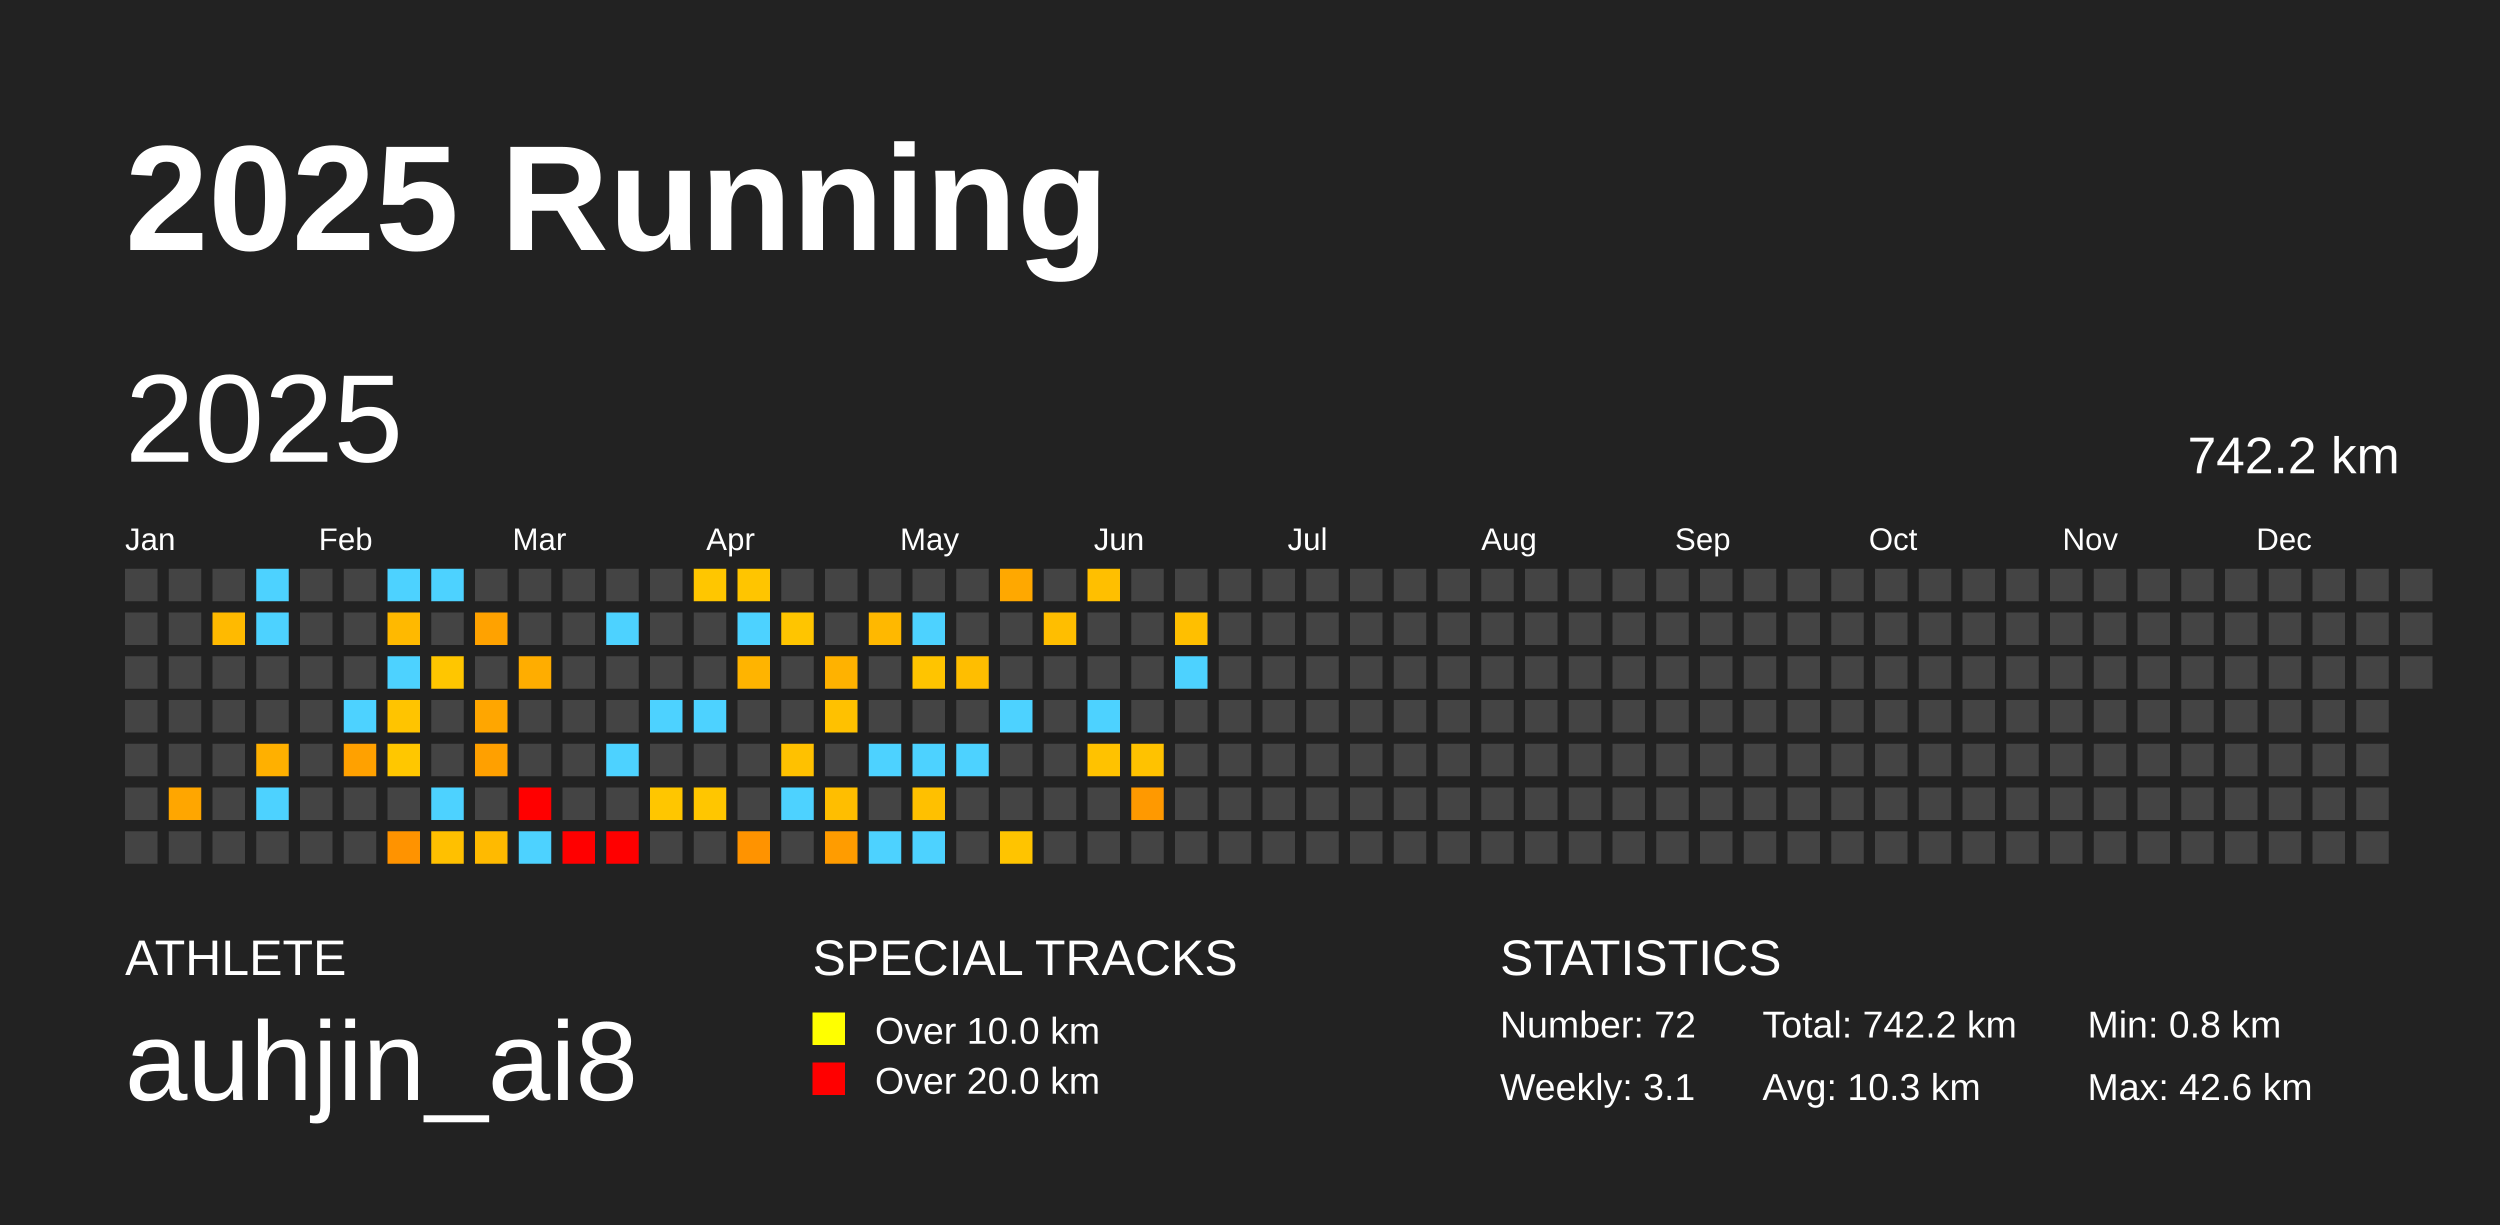
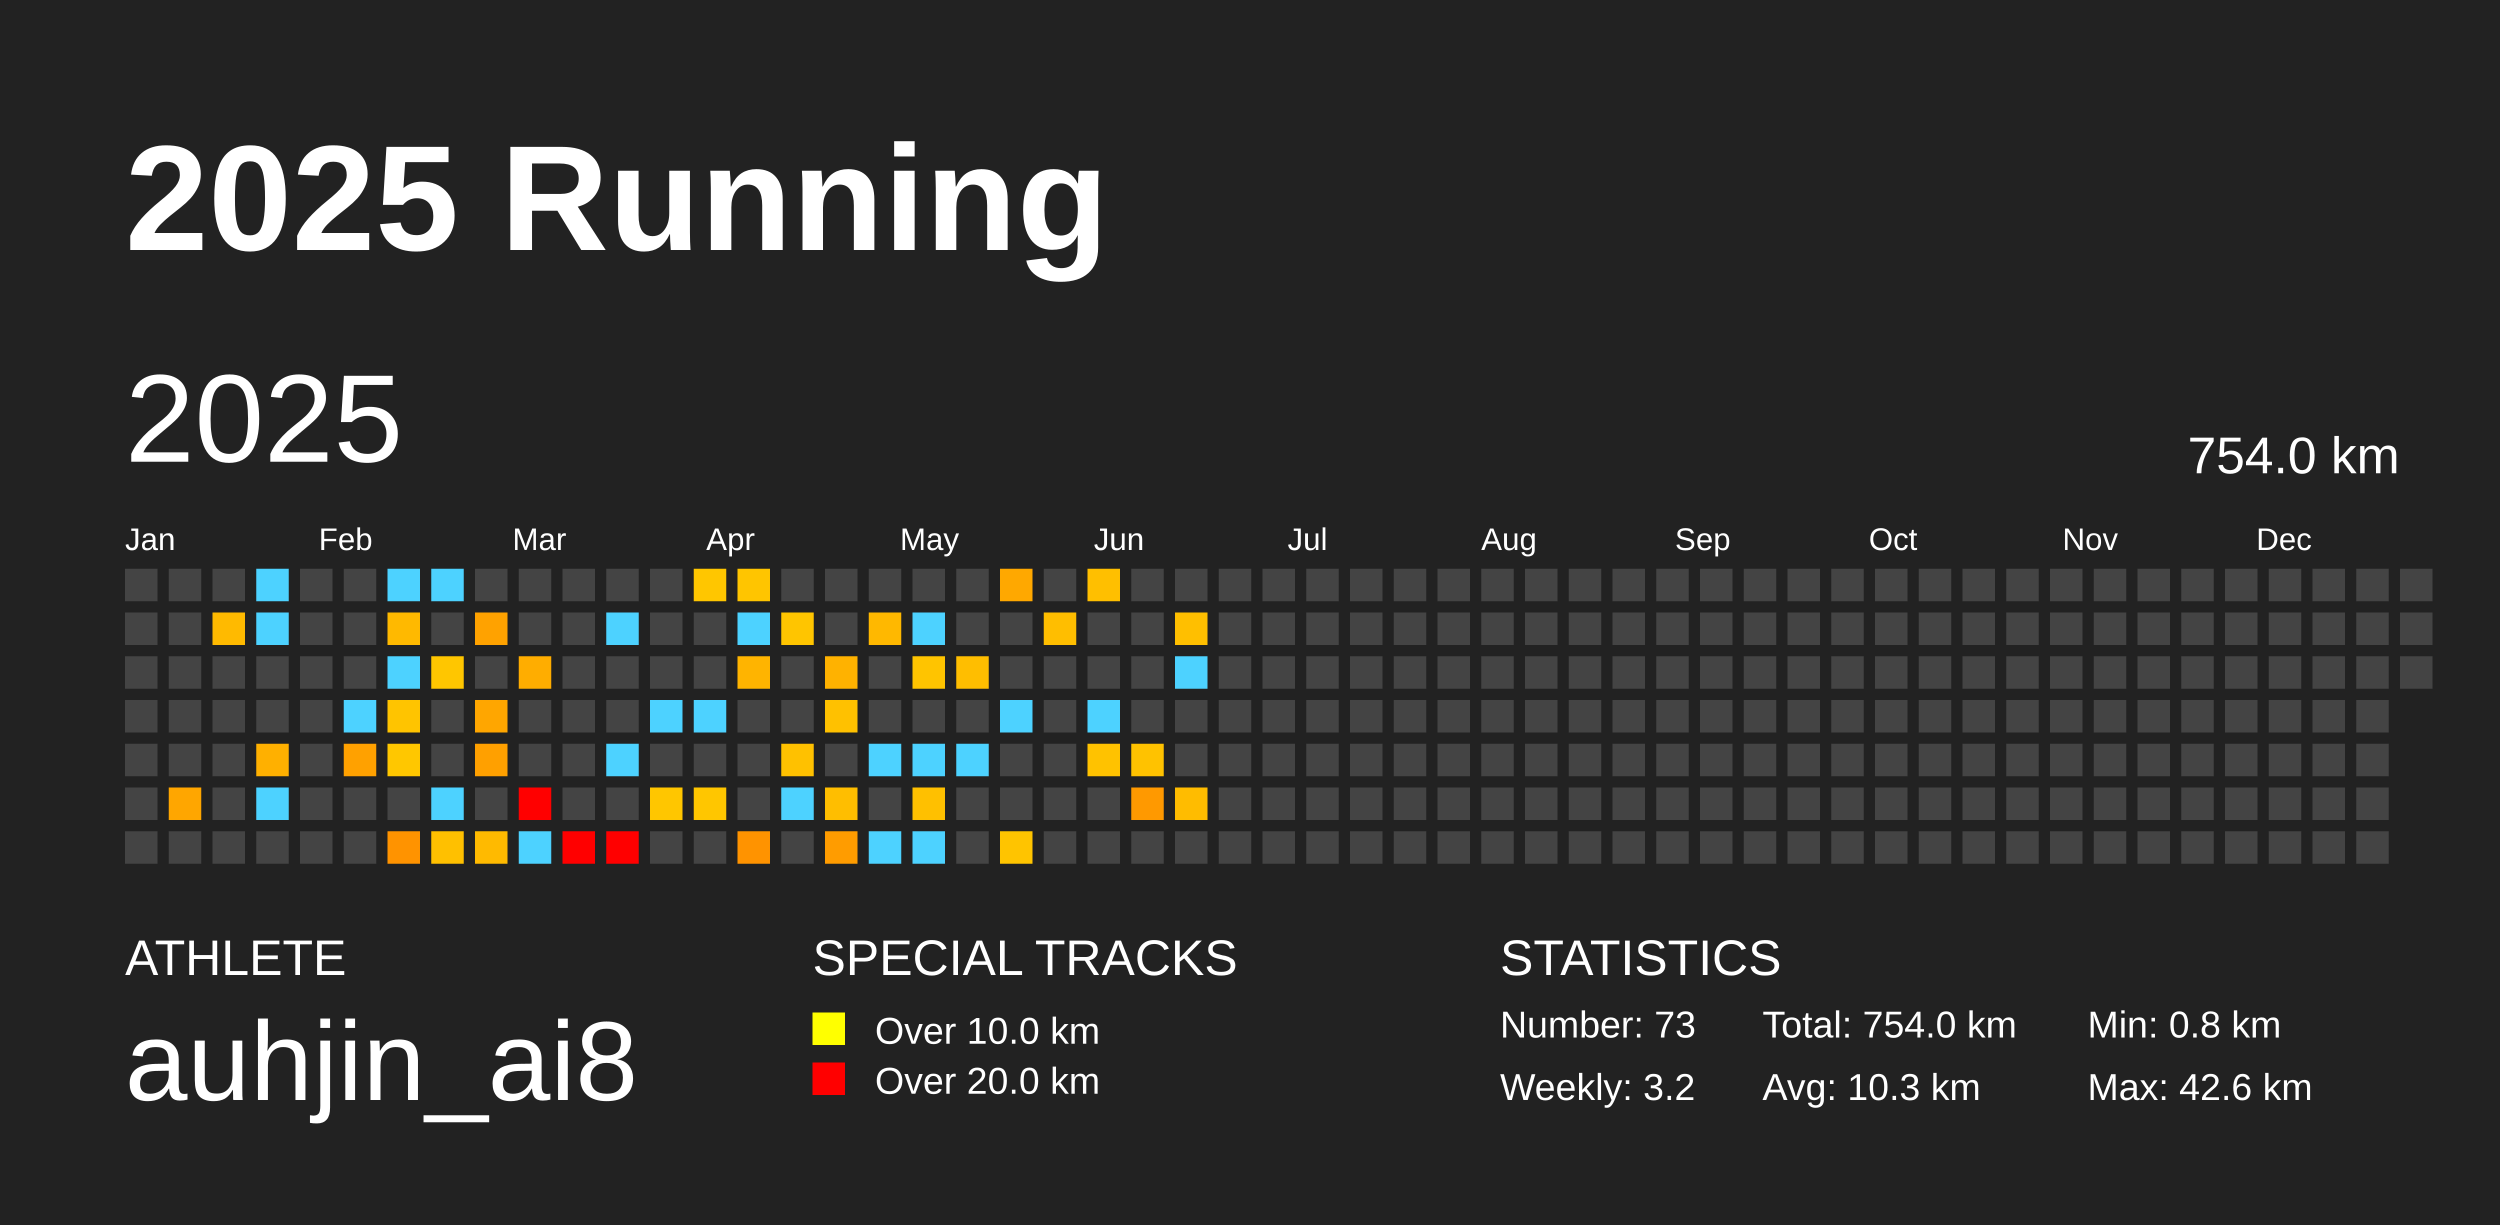
<svg xmlns="http://www.w3.org/2000/svg" baseProfile="full" height="98mm" version="1.1" viewBox="0,0,200,98" width="200mm">
  <defs />
  <rect fill="#222222" height="98" width="200" x="0" y="0" />
  <text fill="#FFFFFF" style="font-size:12px; font-family:Arial; font-weight:bold;" x="10" y="20">2025 Running</text>
  <text fill="#FFFFFF" style="font-size:4px; font-family:Arial" x="10" y="78">ATHLETE</text>
  <text fill="#FFFFFF" style="font-size:9px; font-family:Arial" x="10" y="88">auhjin_ai8</text>
  <text fill="#FFFFFF" style="font-size:4px; font-family:Arial" x="65" y="78">SPECIAL TRACKS</text>
  <rect fill="yellow" height="2.6" width="2.6" x="65" y="81" />
  <text fill="#FFFFFF" style="font-size:3px; font-family:Arial" x="70" y="83.5">Over 10.0 km</text>
  <rect fill="red" height="2.6" width="2.6" x="65" y="85" />
  <text fill="#FFFFFF" style="font-size:3px; font-family:Arial" x="70" y="87.5">Over 20.0 km</text>
  <text fill="#FFFFFF" style="font-size:4px; font-family:Arial" x="120" y="78">STATISTICS</text>
-   <text fill="#FFFFFF" style="font-size:3px; font-family:Arial" x="120" y="83">Number: 72</text>
-   <text fill="#FFFFFF" style="font-size:3px; font-family:Arial" x="120" y="88">Weekly: 3.1</text>
-   <text fill="#FFFFFF" style="font-size:3px; font-family:Arial" x="141" y="83">Total: 742.2 km</text>
+   <text fill="#FFFFFF" style="font-size:3px; font-family:Arial" x="120" y="83">Number: 73</text>
+   <text fill="#FFFFFF" style="font-size:3px; font-family:Arial" x="120" y="88">Weekly: 3.2</text>
+   <text fill="#FFFFFF" style="font-size:3px; font-family:Arial" x="141" y="83">Total: 754.0 km</text>
  <text fill="#FFFFFF" style="font-size:3px; font-family:Arial" x="141" y="88">Avg: 10.3 km</text>
  <text fill="#FFFFFF" style="font-size:3px; font-family:Arial" x="167" y="83">Min: 0.8 km</text>
  <text fill="#FFFFFF" style="font-size:3px; font-family:Arial" x="167" y="88">Max: 42.6 km</text>
  <text dominant-baseline="hanging" fill="#FFFFFF" style="font-size:10.0px; font-family:Arial;" x="10" y="30">2025</text>
-   <text dominant-baseline="hanging" fill="#FFFFFF" style="font-size:4.125px; font-family:Arial;" x="175" y="35">742.2 km</text>
+   <text dominant-baseline="hanging" fill="#FFFFFF" style="font-size:4.125px; font-family:Arial;" x="175" y="35">754.0 km</text>
  <text fill="#FFFFFF" style="font-size:2.5px; font-family:Arial" x="10.0" y="44">Jan</text>
  <text fill="#FFFFFF" style="font-size:2.5px; font-family:Arial" x="25.5" y="44">Feb</text>
  <text fill="#FFFFFF" style="font-size:2.5px; font-family:Arial" x="41.0" y="44">Mar</text>
  <text fill="#FFFFFF" style="font-size:2.5px; font-family:Arial" x="56.5" y="44">Apr</text>
  <text fill="#FFFFFF" style="font-size:2.5px; font-family:Arial" x="72.0" y="44">May</text>
  <text fill="#FFFFFF" style="font-size:2.5px; font-family:Arial" x="87.5" y="44">Jun</text>
  <text fill="#FFFFFF" style="font-size:2.5px; font-family:Arial" x="103.0" y="44">Jul</text>
  <text fill="#FFFFFF" style="font-size:2.5px; font-family:Arial" x="118.5" y="44">Aug</text>
  <text fill="#FFFFFF" style="font-size:2.5px; font-family:Arial" x="134.0" y="44">Sep</text>
  <text fill="#FFFFFF" style="font-size:2.5px; font-family:Arial" x="149.5" y="44">Oct</text>
  <text fill="#FFFFFF" style="font-size:2.5px; font-family:Arial" x="165.0" y="44">Nov</text>
  <text fill="#FFFFFF" style="font-size:2.5px; font-family:Arial" x="180.5" y="44">Dec</text>
  <rect fill="#444444" height="2.6" width="2.6" x="10.0" y="45.5" />
  <rect fill="#444444" height="2.6" width="2.6" x="10.0" y="49.0" />
  <rect fill="#444444" height="2.6" width="2.6" x="10.0" y="52.5" />
  <rect fill="#444444" height="2.6" width="2.6" x="10.0" y="56.0" />
  <rect fill="#444444" height="2.6" width="2.6" x="10.0" y="59.5" />
  <rect fill="#444444" height="2.6" width="2.6" x="10.0" y="63.0" />
  <rect fill="#444444" height="2.6" width="2.6" x="10.0" y="66.5" />
  <rect fill="#444444" height="2.6" width="2.6" x="13.5" y="45.5" />
  <rect fill="#444444" height="2.6" width="2.6" x="13.5" y="49.0" />
  <rect fill="#444444" height="2.6" width="2.6" x="13.5" y="52.5" />
  <rect fill="#444444" height="2.6" width="2.6" x="13.5" y="56.0" />
  <rect fill="#444444" height="2.6" width="2.6" x="13.5" y="59.5" />
  <rect fill="#ffa600" height="2.6" width="2.6" x="13.5" y="63.0" />
  <rect fill="#444444" height="2.6" width="2.6" x="13.5" y="66.5" />
  <rect fill="#444444" height="2.6" width="2.6" x="17.0" y="45.5" />
  <rect fill="#ffba00" height="2.6" width="2.6" x="17.0" y="49.0" />
  <rect fill="#444444" height="2.6" width="2.6" x="17.0" y="52.5" />
  <rect fill="#444444" height="2.6" width="2.6" x="17.0" y="56.0" />
  <rect fill="#444444" height="2.6" width="2.6" x="17.0" y="59.5" />
  <rect fill="#444444" height="2.6" width="2.6" x="17.0" y="63.0" />
  <rect fill="#444444" height="2.6" width="2.6" x="17.0" y="66.5" />
  <rect fill="#4dd2ff" height="2.6" width="2.6" x="20.5" y="45.5" />
  <rect fill="#4dd2ff" height="2.6" width="2.6" x="20.5" y="49.0" />
  <rect fill="#444444" height="2.6" width="2.6" x="20.5" y="52.5" />
  <rect fill="#444444" height="2.6" width="2.6" x="20.5" y="56.0" />
  <rect fill="#ffb000" height="2.6" width="2.6" x="20.5" y="59.5" />
  <rect fill="#4dd2ff" height="2.6" width="2.6" x="20.5" y="63.0" />
  <rect fill="#444444" height="2.6" width="2.6" x="20.5" y="66.5" />
  <rect fill="#444444" height="2.6" width="2.6" x="24.0" y="45.5" />
  <rect fill="#444444" height="2.6" width="2.6" x="24.0" y="49.0" />
  <rect fill="#444444" height="2.6" width="2.6" x="24.0" y="52.5" />
  <rect fill="#444444" height="2.6" width="2.6" x="24.0" y="56.0" />
  <rect fill="#444444" height="2.6" width="2.6" x="24.0" y="59.5" />
  <rect fill="#444444" height="2.6" width="2.6" x="24.0" y="63.0" />
  <rect fill="#444444" height="2.6" width="2.6" x="24.0" y="66.5" />
  <rect fill="#444444" height="2.6" width="2.6" x="27.5" y="45.5" />
  <rect fill="#444444" height="2.6" width="2.6" x="27.5" y="49.0" />
  <rect fill="#444444" height="2.6" width="2.6" x="27.5" y="52.5" />
  <rect fill="#4dd2ff" height="2.6" width="2.6" x="27.5" y="56.0" />
  <rect fill="#ffa100" height="2.6" width="2.6" x="27.5" y="59.5" />
  <rect fill="#444444" height="2.6" width="2.6" x="27.5" y="63.0" />
  <rect fill="#444444" height="2.6" width="2.6" x="27.5" y="66.5" />
  <rect fill="#4dd2ff" height="2.6" width="2.6" x="31.0" y="45.5" />
  <rect fill="#ffb900" height="2.6" width="2.6" x="31.0" y="49.0" />
  <rect fill="#4dd2ff" height="2.6" width="2.6" x="31.0" y="52.5" />
  <rect fill="#ffc400" height="2.6" width="2.6" x="31.0" y="56.0" />
  <rect fill="#ffc700" height="2.6" width="2.6" x="31.0" y="59.5" />
  <rect fill="#444444" height="2.6" width="2.6" x="31.0" y="63.0" />
  <rect fill="#ff9300" height="2.6" width="2.6" x="31.0" y="66.5" />
  <rect fill="#4dd2ff" height="2.6" width="2.6" x="34.5" y="45.5" />
  <rect fill="#444444" height="2.6" width="2.6" x="34.5" y="49.0" />
  <rect fill="#ffc600" height="2.6" width="2.6" x="34.5" y="52.5" />
  <rect fill="#444444" height="2.6" width="2.6" x="34.5" y="56.0" />
  <rect fill="#444444" height="2.6" width="2.6" x="34.5" y="59.5" />
  <rect fill="#4dd2ff" height="2.6" width="2.6" x="34.5" y="63.0" />
  <rect fill="#ffc000" height="2.6" width="2.6" x="34.5" y="66.5" />
  <rect fill="#444444" height="2.6" width="2.6" x="38.0" y="45.5" />
  <rect fill="#ffa200" height="2.6" width="2.6" x="38.0" y="49.0" />
  <rect fill="#444444" height="2.6" width="2.6" x="38.0" y="52.5" />
  <rect fill="#ffa600" height="2.6" width="2.6" x="38.0" y="56.0" />
  <rect fill="#ffa000" height="2.6" width="2.6" x="38.0" y="59.5" />
  <rect fill="#444444" height="2.6" width="2.6" x="38.0" y="63.0" />
  <rect fill="#ffba00" height="2.6" width="2.6" x="38.0" y="66.5" />
  <rect fill="#444444" height="2.6" width="2.6" x="41.5" y="45.5" />
  <rect fill="#444444" height="2.6" width="2.6" x="41.5" y="49.0" />
  <rect fill="#ffad00" height="2.6" width="2.6" x="41.5" y="52.5" />
  <rect fill="#444444" height="2.6" width="2.6" x="41.5" y="56.0" />
  <rect fill="#444444" height="2.6" width="2.6" x="41.5" y="59.5" />
  <rect fill="red" height="2.6" width="2.6" x="41.5" y="63.0" />
  <rect fill="#4dd2ff" height="2.6" width="2.6" x="41.5" y="66.5" />
  <rect fill="#444444" height="2.6" width="2.6" x="45.0" y="45.5" />
  <rect fill="#444444" height="2.6" width="2.6" x="45.0" y="49.0" />
  <rect fill="#444444" height="2.6" width="2.6" x="45.0" y="52.5" />
  <rect fill="#444444" height="2.6" width="2.6" x="45.0" y="56.0" />
  <rect fill="#444444" height="2.6" width="2.6" x="45.0" y="59.5" />
  <rect fill="#444444" height="2.6" width="2.6" x="45.0" y="63.0" />
  <rect fill="red" height="2.6" width="2.6" x="45.0" y="66.5" />
  <rect fill="#444444" height="2.6" width="2.6" x="48.5" y="45.5" />
  <rect fill="#4dd2ff" height="2.6" width="2.6" x="48.5" y="49.0" />
  <rect fill="#444444" height="2.6" width="2.6" x="48.5" y="52.5" />
  <rect fill="#444444" height="2.6" width="2.6" x="48.5" y="56.0" />
  <rect fill="#4dd2ff" height="2.6" width="2.6" x="48.5" y="59.5" />
  <rect fill="#444444" height="2.6" width="2.6" x="48.5" y="63.0" />
  <rect fill="red" height="2.6" width="2.6" x="48.5" y="66.5" />
  <rect fill="#444444" height="2.6" width="2.6" x="52.0" y="45.5" />
  <rect fill="#444444" height="2.6" width="2.6" x="52.0" y="49.0" />
  <rect fill="#444444" height="2.6" width="2.6" x="52.0" y="52.5" />
  <rect fill="#4dd2ff" height="2.6" width="2.6" x="52.0" y="56.0" />
  <rect fill="#444444" height="2.6" width="2.6" x="52.0" y="59.5" />
  <rect fill="#ffc600" height="2.6" width="2.6" x="52.0" y="63.0" />
  <rect fill="#444444" height="2.6" width="2.6" x="52.0" y="66.5" />
  <rect fill="#ffc600" height="2.6" width="2.6" x="55.5" y="45.5" />
  <rect fill="#444444" height="2.6" width="2.6" x="55.5" y="49.0" />
  <rect fill="#444444" height="2.6" width="2.6" x="55.5" y="52.5" />
  <rect fill="#4dd2ff" height="2.6" width="2.6" x="55.5" y="56.0" />
  <rect fill="#444444" height="2.6" width="2.6" x="55.5" y="59.5" />
  <rect fill="#ffc600" height="2.6" width="2.6" x="55.5" y="63.0" />
  <rect fill="#444444" height="2.6" width="2.6" x="55.5" y="66.5" />
  <rect fill="#ffc500" height="2.6" width="2.6" x="59.0" y="45.5" />
  <rect fill="#4dd2ff" height="2.6" width="2.6" x="59.0" y="49.0" />
  <rect fill="#ffb400" height="2.6" width="2.6" x="59.0" y="52.5" />
  <rect fill="#444444" height="2.6" width="2.6" x="59.0" y="56.0" />
  <rect fill="#444444" height="2.6" width="2.6" x="59.0" y="59.5" />
  <rect fill="#444444" height="2.6" width="2.6" x="59.0" y="63.0" />
  <rect fill="#ff9300" height="2.6" width="2.6" x="59.0" y="66.5" />
  <rect fill="#444444" height="2.6" width="2.6" x="62.5" y="45.5" />
  <rect fill="#ffc500" height="2.6" width="2.6" x="62.5" y="49.0" />
  <rect fill="#444444" height="2.6" width="2.6" x="62.5" y="52.5" />
  <rect fill="#444444" height="2.6" width="2.6" x="62.5" y="56.0" />
  <rect fill="#ffc100" height="2.6" width="2.6" x="62.5" y="59.5" />
  <rect fill="#4dd2ff" height="2.6" width="2.6" x="62.5" y="63.0" />
  <rect fill="#444444" height="2.6" width="2.6" x="62.5" y="66.5" />
  <rect fill="#444444" height="2.6" width="2.6" x="66.0" y="45.5" />
  <rect fill="#444444" height="2.6" width="2.6" x="66.0" y="49.0" />
  <rect fill="#ffb200" height="2.6" width="2.6" x="66.0" y="52.5" />
  <rect fill="#ffc100" height="2.6" width="2.6" x="66.0" y="56.0" />
  <rect fill="#444444" height="2.6" width="2.6" x="66.0" y="59.5" />
  <rect fill="#ffbe00" height="2.6" width="2.6" x="66.0" y="63.0" />
  <rect fill="#ff9c00" height="2.6" width="2.6" x="66.0" y="66.5" />
  <rect fill="#444444" height="2.6" width="2.6" x="69.5" y="45.5" />
  <rect fill="#ffb800" height="2.6" width="2.6" x="69.5" y="49.0" />
  <rect fill="#444444" height="2.6" width="2.6" x="69.5" y="52.5" />
  <rect fill="#444444" height="2.6" width="2.6" x="69.5" y="56.0" />
  <rect fill="#4dd2ff" height="2.6" width="2.6" x="69.5" y="59.5" />
  <rect fill="#444444" height="2.6" width="2.6" x="69.5" y="63.0" />
  <rect fill="#4dd2ff" height="2.6" width="2.6" x="69.5" y="66.5" />
  <rect fill="#444444" height="2.6" width="2.6" x="73.0" y="45.5" />
  <rect fill="#4dd2ff" height="2.6" width="2.6" x="73.0" y="49.0" />
  <rect fill="#ffc400" height="2.6" width="2.6" x="73.0" y="52.5" />
  <rect fill="#444444" height="2.6" width="2.6" x="73.0" y="56.0" />
  <rect fill="#4dd2ff" height="2.6" width="2.6" x="73.0" y="59.5" />
  <rect fill="#ffc000" height="2.6" width="2.6" x="73.0" y="63.0" />
  <rect fill="#4dd2ff" height="2.6" width="2.6" x="73.0" y="66.5" />
  <rect fill="#444444" height="2.6" width="2.6" x="76.5" y="45.5" />
  <rect fill="#444444" height="2.6" width="2.6" x="76.5" y="49.0" />
  <rect fill="#ffbe00" height="2.6" width="2.6" x="76.5" y="52.5" />
  <rect fill="#444444" height="2.6" width="2.6" x="76.5" y="56.0" />
  <rect fill="#4dd2ff" height="2.6" width="2.6" x="76.5" y="59.5" />
  <rect fill="#444444" height="2.6" width="2.6" x="76.5" y="63.0" />
  <rect fill="#444444" height="2.6" width="2.6" x="76.5" y="66.5" />
  <rect fill="#ffa800" height="2.6" width="2.6" x="80.0" y="45.5" />
  <rect fill="#444444" height="2.6" width="2.6" x="80.0" y="49.0" />
  <rect fill="#444444" height="2.6" width="2.6" x="80.0" y="52.5" />
  <rect fill="#4dd2ff" height="2.6" width="2.6" x="80.0" y="56.0" />
  <rect fill="#444444" height="2.6" width="2.6" x="80.0" y="59.5" />
  <rect fill="#444444" height="2.6" width="2.6" x="80.0" y="63.0" />
  <rect fill="#ffc400" height="2.6" width="2.6" x="80.0" y="66.5" />
  <rect fill="#444444" height="2.6" width="2.6" x="83.5" y="45.5" />
  <rect fill="#ffbe00" height="2.6" width="2.6" x="83.5" y="49.0" />
  <rect fill="#444444" height="2.6" width="2.6" x="83.5" y="52.5" />
  <rect fill="#444444" height="2.6" width="2.6" x="83.5" y="56.0" />
  <rect fill="#444444" height="2.6" width="2.6" x="83.5" y="59.5" />
  <rect fill="#444444" height="2.6" width="2.6" x="83.5" y="63.0" />
  <rect fill="#444444" height="2.6" width="2.6" x="83.5" y="66.5" />
  <rect fill="#ffbf00" height="2.6" width="2.6" x="87.0" y="45.5" />
  <rect fill="#444444" height="2.6" width="2.6" x="87.0" y="49.0" />
  <rect fill="#444444" height="2.6" width="2.6" x="87.0" y="52.5" />
  <rect fill="#4dd2ff" height="2.6" width="2.6" x="87.0" y="56.0" />
  <rect fill="#ffc200" height="2.6" width="2.6" x="87.0" y="59.5" />
  <rect fill="#444444" height="2.6" width="2.6" x="87.0" y="63.0" />
  <rect fill="#444444" height="2.6" width="2.6" x="87.0" y="66.5" />
  <rect fill="#444444" height="2.6" width="2.6" x="90.5" y="45.5" />
  <rect fill="#444444" height="2.6" width="2.6" x="90.5" y="49.0" />
  <rect fill="#444444" height="2.6" width="2.6" x="90.5" y="52.5" />
  <rect fill="#444444" height="2.6" width="2.6" x="90.5" y="56.0" />
  <rect fill="#ffc200" height="2.6" width="2.6" x="90.5" y="59.5" />
  <rect fill="#ff9900" height="2.6" width="2.6" x="90.5" y="63.0" />
  <rect fill="#444444" height="2.6" width="2.6" x="90.5" y="66.5" />
  <rect fill="#444444" height="2.6" width="2.6" x="94.0" y="45.5" />
  <rect fill="#ffbf00" height="2.6" width="2.6" x="94.0" y="49.0" />
  <rect fill="#4dd2ff" height="2.6" width="2.6" x="94.0" y="52.5" />
  <rect fill="#444444" height="2.6" width="2.6" x="94.0" y="56.0" />
  <rect fill="#444444" height="2.6" width="2.6" x="94.0" y="59.5" />
-   <rect fill="#444444" height="2.6" width="2.6" x="94.0" y="63.0" />
+   <rect fill="#ffbc00" height="2.6" width="2.6" x="94.0" y="63.0" />
  <rect fill="#444444" height="2.6" width="2.6" x="94.0" y="66.5" />
  <rect fill="#444444" height="2.6" width="2.6" x="97.5" y="45.5" />
  <rect fill="#444444" height="2.6" width="2.6" x="97.5" y="49.0" />
  <rect fill="#444444" height="2.6" width="2.6" x="97.5" y="52.5" />
  <rect fill="#444444" height="2.6" width="2.6" x="97.5" y="56.0" />
  <rect fill="#444444" height="2.6" width="2.6" x="97.5" y="59.5" />
  <rect fill="#444444" height="2.6" width="2.6" x="97.5" y="63.0" />
  <rect fill="#444444" height="2.6" width="2.6" x="97.5" y="66.5" />
  <rect fill="#444444" height="2.6" width="2.6" x="101.0" y="45.5" />
  <rect fill="#444444" height="2.6" width="2.6" x="101.0" y="49.0" />
  <rect fill="#444444" height="2.6" width="2.6" x="101.0" y="52.5" />
  <rect fill="#444444" height="2.6" width="2.6" x="101.0" y="56.0" />
  <rect fill="#444444" height="2.6" width="2.6" x="101.0" y="59.5" />
  <rect fill="#444444" height="2.6" width="2.6" x="101.0" y="63.0" />
  <rect fill="#444444" height="2.6" width="2.6" x="101.0" y="66.5" />
  <rect fill="#444444" height="2.6" width="2.6" x="104.5" y="45.5" />
  <rect fill="#444444" height="2.6" width="2.6" x="104.5" y="49.0" />
  <rect fill="#444444" height="2.6" width="2.6" x="104.5" y="52.5" />
  <rect fill="#444444" height="2.6" width="2.6" x="104.5" y="56.0" />
  <rect fill="#444444" height="2.6" width="2.6" x="104.5" y="59.5" />
  <rect fill="#444444" height="2.6" width="2.6" x="104.5" y="63.0" />
  <rect fill="#444444" height="2.6" width="2.6" x="104.5" y="66.5" />
  <rect fill="#444444" height="2.6" width="2.6" x="108.0" y="45.5" />
  <rect fill="#444444" height="2.6" width="2.6" x="108.0" y="49.0" />
  <rect fill="#444444" height="2.6" width="2.6" x="108.0" y="52.5" />
  <rect fill="#444444" height="2.6" width="2.6" x="108.0" y="56.0" />
  <rect fill="#444444" height="2.6" width="2.6" x="108.0" y="59.5" />
  <rect fill="#444444" height="2.6" width="2.6" x="108.0" y="63.0" />
  <rect fill="#444444" height="2.6" width="2.6" x="108.0" y="66.5" />
  <rect fill="#444444" height="2.6" width="2.6" x="111.5" y="45.5" />
  <rect fill="#444444" height="2.6" width="2.6" x="111.5" y="49.0" />
  <rect fill="#444444" height="2.6" width="2.6" x="111.5" y="52.5" />
  <rect fill="#444444" height="2.6" width="2.6" x="111.5" y="56.0" />
  <rect fill="#444444" height="2.6" width="2.6" x="111.5" y="59.5" />
  <rect fill="#444444" height="2.6" width="2.6" x="111.5" y="63.0" />
  <rect fill="#444444" height="2.6" width="2.6" x="111.5" y="66.5" />
  <rect fill="#444444" height="2.6" width="2.6" x="115.0" y="45.5" />
  <rect fill="#444444" height="2.6" width="2.6" x="115.0" y="49.0" />
  <rect fill="#444444" height="2.6" width="2.6" x="115.0" y="52.5" />
  <rect fill="#444444" height="2.6" width="2.6" x="115.0" y="56.0" />
  <rect fill="#444444" height="2.6" width="2.6" x="115.0" y="59.5" />
  <rect fill="#444444" height="2.6" width="2.6" x="115.0" y="63.0" />
  <rect fill="#444444" height="2.6" width="2.6" x="115.0" y="66.5" />
  <rect fill="#444444" height="2.6" width="2.6" x="118.5" y="45.5" />
  <rect fill="#444444" height="2.6" width="2.6" x="118.5" y="49.0" />
  <rect fill="#444444" height="2.6" width="2.6" x="118.5" y="52.5" />
  <rect fill="#444444" height="2.6" width="2.6" x="118.5" y="56.0" />
  <rect fill="#444444" height="2.6" width="2.6" x="118.5" y="59.5" />
  <rect fill="#444444" height="2.6" width="2.6" x="118.5" y="63.0" />
  <rect fill="#444444" height="2.6" width="2.6" x="118.5" y="66.5" />
  <rect fill="#444444" height="2.6" width="2.6" x="122.0" y="45.5" />
  <rect fill="#444444" height="2.6" width="2.6" x="122.0" y="49.0" />
  <rect fill="#444444" height="2.6" width="2.6" x="122.0" y="52.5" />
  <rect fill="#444444" height="2.6" width="2.6" x="122.0" y="56.0" />
  <rect fill="#444444" height="2.6" width="2.6" x="122.0" y="59.5" />
  <rect fill="#444444" height="2.6" width="2.6" x="122.0" y="63.0" />
  <rect fill="#444444" height="2.6" width="2.6" x="122.0" y="66.5" />
  <rect fill="#444444" height="2.6" width="2.6" x="125.5" y="45.5" />
  <rect fill="#444444" height="2.6" width="2.6" x="125.5" y="49.0" />
  <rect fill="#444444" height="2.6" width="2.6" x="125.5" y="52.5" />
  <rect fill="#444444" height="2.6" width="2.6" x="125.5" y="56.0" />
  <rect fill="#444444" height="2.6" width="2.6" x="125.5" y="59.5" />
  <rect fill="#444444" height="2.6" width="2.6" x="125.5" y="63.0" />
  <rect fill="#444444" height="2.6" width="2.6" x="125.5" y="66.5" />
  <rect fill="#444444" height="2.6" width="2.6" x="129.0" y="45.5" />
  <rect fill="#444444" height="2.6" width="2.6" x="129.0" y="49.0" />
  <rect fill="#444444" height="2.6" width="2.6" x="129.0" y="52.5" />
  <rect fill="#444444" height="2.6" width="2.6" x="129.0" y="56.0" />
  <rect fill="#444444" height="2.6" width="2.6" x="129.0" y="59.5" />
  <rect fill="#444444" height="2.6" width="2.6" x="129.0" y="63.0" />
  <rect fill="#444444" height="2.6" width="2.6" x="129.0" y="66.5" />
  <rect fill="#444444" height="2.6" width="2.6" x="132.5" y="45.5" />
  <rect fill="#444444" height="2.6" width="2.6" x="132.5" y="49.0" />
  <rect fill="#444444" height="2.6" width="2.6" x="132.5" y="52.5" />
  <rect fill="#444444" height="2.6" width="2.6" x="132.5" y="56.0" />
  <rect fill="#444444" height="2.6" width="2.6" x="132.5" y="59.5" />
  <rect fill="#444444" height="2.6" width="2.6" x="132.5" y="63.0" />
  <rect fill="#444444" height="2.6" width="2.6" x="132.5" y="66.5" />
  <rect fill="#444444" height="2.6" width="2.6" x="136.0" y="45.5" />
  <rect fill="#444444" height="2.6" width="2.6" x="136.0" y="49.0" />
  <rect fill="#444444" height="2.6" width="2.6" x="136.0" y="52.5" />
  <rect fill="#444444" height="2.6" width="2.6" x="136.0" y="56.0" />
  <rect fill="#444444" height="2.6" width="2.6" x="136.0" y="59.5" />
  <rect fill="#444444" height="2.6" width="2.6" x="136.0" y="63.0" />
  <rect fill="#444444" height="2.6" width="2.6" x="136.0" y="66.5" />
  <rect fill="#444444" height="2.6" width="2.6" x="139.5" y="45.5" />
  <rect fill="#444444" height="2.6" width="2.6" x="139.5" y="49.0" />
  <rect fill="#444444" height="2.6" width="2.6" x="139.5" y="52.5" />
  <rect fill="#444444" height="2.6" width="2.6" x="139.5" y="56.0" />
  <rect fill="#444444" height="2.6" width="2.6" x="139.5" y="59.5" />
  <rect fill="#444444" height="2.6" width="2.6" x="139.5" y="63.0" />
  <rect fill="#444444" height="2.6" width="2.6" x="139.5" y="66.5" />
  <rect fill="#444444" height="2.6" width="2.6" x="143.0" y="45.5" />
  <rect fill="#444444" height="2.6" width="2.6" x="143.0" y="49.0" />
  <rect fill="#444444" height="2.6" width="2.6" x="143.0" y="52.5" />
  <rect fill="#444444" height="2.6" width="2.6" x="143.0" y="56.0" />
  <rect fill="#444444" height="2.6" width="2.6" x="143.0" y="59.5" />
  <rect fill="#444444" height="2.6" width="2.6" x="143.0" y="63.0" />
  <rect fill="#444444" height="2.6" width="2.6" x="143.0" y="66.5" />
  <rect fill="#444444" height="2.6" width="2.6" x="146.5" y="45.5" />
  <rect fill="#444444" height="2.6" width="2.6" x="146.5" y="49.0" />
  <rect fill="#444444" height="2.6" width="2.6" x="146.5" y="52.5" />
  <rect fill="#444444" height="2.6" width="2.6" x="146.5" y="56.0" />
  <rect fill="#444444" height="2.6" width="2.6" x="146.5" y="59.5" />
  <rect fill="#444444" height="2.6" width="2.6" x="146.5" y="63.0" />
  <rect fill="#444444" height="2.6" width="2.6" x="146.5" y="66.5" />
  <rect fill="#444444" height="2.6" width="2.6" x="150.0" y="45.5" />
  <rect fill="#444444" height="2.6" width="2.6" x="150.0" y="49.0" />
  <rect fill="#444444" height="2.6" width="2.6" x="150.0" y="52.5" />
  <rect fill="#444444" height="2.6" width="2.6" x="150.0" y="56.0" />
  <rect fill="#444444" height="2.6" width="2.6" x="150.0" y="59.5" />
  <rect fill="#444444" height="2.6" width="2.6" x="150.0" y="63.0" />
  <rect fill="#444444" height="2.6" width="2.6" x="150.0" y="66.5" />
  <rect fill="#444444" height="2.6" width="2.6" x="153.5" y="45.5" />
  <rect fill="#444444" height="2.6" width="2.6" x="153.5" y="49.0" />
  <rect fill="#444444" height="2.6" width="2.6" x="153.5" y="52.5" />
  <rect fill="#444444" height="2.6" width="2.6" x="153.5" y="56.0" />
  <rect fill="#444444" height="2.6" width="2.6" x="153.5" y="59.5" />
  <rect fill="#444444" height="2.6" width="2.6" x="153.5" y="63.0" />
  <rect fill="#444444" height="2.6" width="2.6" x="153.5" y="66.5" />
  <rect fill="#444444" height="2.6" width="2.6" x="157.0" y="45.5" />
  <rect fill="#444444" height="2.6" width="2.6" x="157.0" y="49.0" />
  <rect fill="#444444" height="2.6" width="2.6" x="157.0" y="52.5" />
  <rect fill="#444444" height="2.6" width="2.6" x="157.0" y="56.0" />
  <rect fill="#444444" height="2.6" width="2.6" x="157.0" y="59.5" />
  <rect fill="#444444" height="2.6" width="2.6" x="157.0" y="63.0" />
  <rect fill="#444444" height="2.6" width="2.6" x="157.0" y="66.5" />
  <rect fill="#444444" height="2.6" width="2.6" x="160.5" y="45.5" />
  <rect fill="#444444" height="2.6" width="2.6" x="160.5" y="49.0" />
  <rect fill="#444444" height="2.6" width="2.6" x="160.5" y="52.5" />
  <rect fill="#444444" height="2.6" width="2.6" x="160.5" y="56.0" />
  <rect fill="#444444" height="2.6" width="2.6" x="160.5" y="59.5" />
  <rect fill="#444444" height="2.6" width="2.6" x="160.5" y="63.0" />
  <rect fill="#444444" height="2.6" width="2.6" x="160.5" y="66.5" />
  <rect fill="#444444" height="2.6" width="2.6" x="164.0" y="45.5" />
  <rect fill="#444444" height="2.6" width="2.6" x="164.0" y="49.0" />
  <rect fill="#444444" height="2.6" width="2.6" x="164.0" y="52.5" />
  <rect fill="#444444" height="2.6" width="2.6" x="164.0" y="56.0" />
  <rect fill="#444444" height="2.6" width="2.6" x="164.0" y="59.5" />
  <rect fill="#444444" height="2.6" width="2.6" x="164.0" y="63.0" />
  <rect fill="#444444" height="2.6" width="2.6" x="164.0" y="66.5" />
  <rect fill="#444444" height="2.6" width="2.6" x="167.5" y="45.5" />
  <rect fill="#444444" height="2.6" width="2.6" x="167.5" y="49.0" />
  <rect fill="#444444" height="2.6" width="2.6" x="167.5" y="52.5" />
  <rect fill="#444444" height="2.6" width="2.6" x="167.5" y="56.0" />
  <rect fill="#444444" height="2.6" width="2.6" x="167.5" y="59.5" />
  <rect fill="#444444" height="2.6" width="2.6" x="167.5" y="63.0" />
  <rect fill="#444444" height="2.6" width="2.6" x="167.5" y="66.5" />
  <rect fill="#444444" height="2.6" width="2.6" x="171.0" y="45.5" />
  <rect fill="#444444" height="2.6" width="2.6" x="171.0" y="49.0" />
  <rect fill="#444444" height="2.6" width="2.6" x="171.0" y="52.5" />
  <rect fill="#444444" height="2.6" width="2.6" x="171.0" y="56.0" />
  <rect fill="#444444" height="2.6" width="2.6" x="171.0" y="59.5" />
  <rect fill="#444444" height="2.6" width="2.6" x="171.0" y="63.0" />
  <rect fill="#444444" height="2.6" width="2.6" x="171.0" y="66.5" />
  <rect fill="#444444" height="2.6" width="2.6" x="174.5" y="45.5" />
  <rect fill="#444444" height="2.6" width="2.6" x="174.5" y="49.0" />
  <rect fill="#444444" height="2.6" width="2.6" x="174.5" y="52.5" />
  <rect fill="#444444" height="2.6" width="2.6" x="174.5" y="56.0" />
  <rect fill="#444444" height="2.6" width="2.6" x="174.5" y="59.5" />
  <rect fill="#444444" height="2.6" width="2.6" x="174.5" y="63.0" />
  <rect fill="#444444" height="2.6" width="2.6" x="174.5" y="66.5" />
  <rect fill="#444444" height="2.6" width="2.6" x="178.0" y="45.5" />
  <rect fill="#444444" height="2.6" width="2.6" x="178.0" y="49.0" />
  <rect fill="#444444" height="2.6" width="2.6" x="178.0" y="52.5" />
  <rect fill="#444444" height="2.6" width="2.6" x="178.0" y="56.0" />
  <rect fill="#444444" height="2.6" width="2.6" x="178.0" y="59.5" />
  <rect fill="#444444" height="2.6" width="2.6" x="178.0" y="63.0" />
  <rect fill="#444444" height="2.6" width="2.6" x="178.0" y="66.5" />
  <rect fill="#444444" height="2.6" width="2.6" x="181.5" y="45.5" />
  <rect fill="#444444" height="2.6" width="2.6" x="181.5" y="49.0" />
  <rect fill="#444444" height="2.6" width="2.6" x="181.5" y="52.5" />
  <rect fill="#444444" height="2.6" width="2.6" x="181.5" y="56.0" />
  <rect fill="#444444" height="2.6" width="2.6" x="181.5" y="59.5" />
  <rect fill="#444444" height="2.6" width="2.6" x="181.5" y="63.0" />
  <rect fill="#444444" height="2.6" width="2.6" x="181.5" y="66.5" />
  <rect fill="#444444" height="2.6" width="2.6" x="185.0" y="45.5" />
  <rect fill="#444444" height="2.6" width="2.6" x="185.0" y="49.0" />
  <rect fill="#444444" height="2.6" width="2.6" x="185.0" y="52.5" />
  <rect fill="#444444" height="2.6" width="2.6" x="185.0" y="56.0" />
  <rect fill="#444444" height="2.6" width="2.6" x="185.0" y="59.5" />
  <rect fill="#444444" height="2.6" width="2.6" x="185.0" y="63.0" />
  <rect fill="#444444" height="2.6" width="2.6" x="185.0" y="66.5" />
  <rect fill="#444444" height="2.6" width="2.6" x="188.5" y="45.5" />
  <rect fill="#444444" height="2.6" width="2.6" x="188.5" y="49.0" />
  <rect fill="#444444" height="2.6" width="2.6" x="188.5" y="52.5" />
  <rect fill="#444444" height="2.6" width="2.6" x="188.5" y="56.0" />
  <rect fill="#444444" height="2.6" width="2.6" x="188.5" y="59.5" />
  <rect fill="#444444" height="2.6" width="2.6" x="188.5" y="63.0" />
  <rect fill="#444444" height="2.6" width="2.6" x="188.5" y="66.5" />
  <rect fill="#444444" height="2.6" width="2.6" x="192.0" y="45.5" />
  <rect fill="#444444" height="2.6" width="2.6" x="192.0" y="49.0" />
  <rect fill="#444444" height="2.6" width="2.6" x="192.0" y="52.5" />
</svg>
